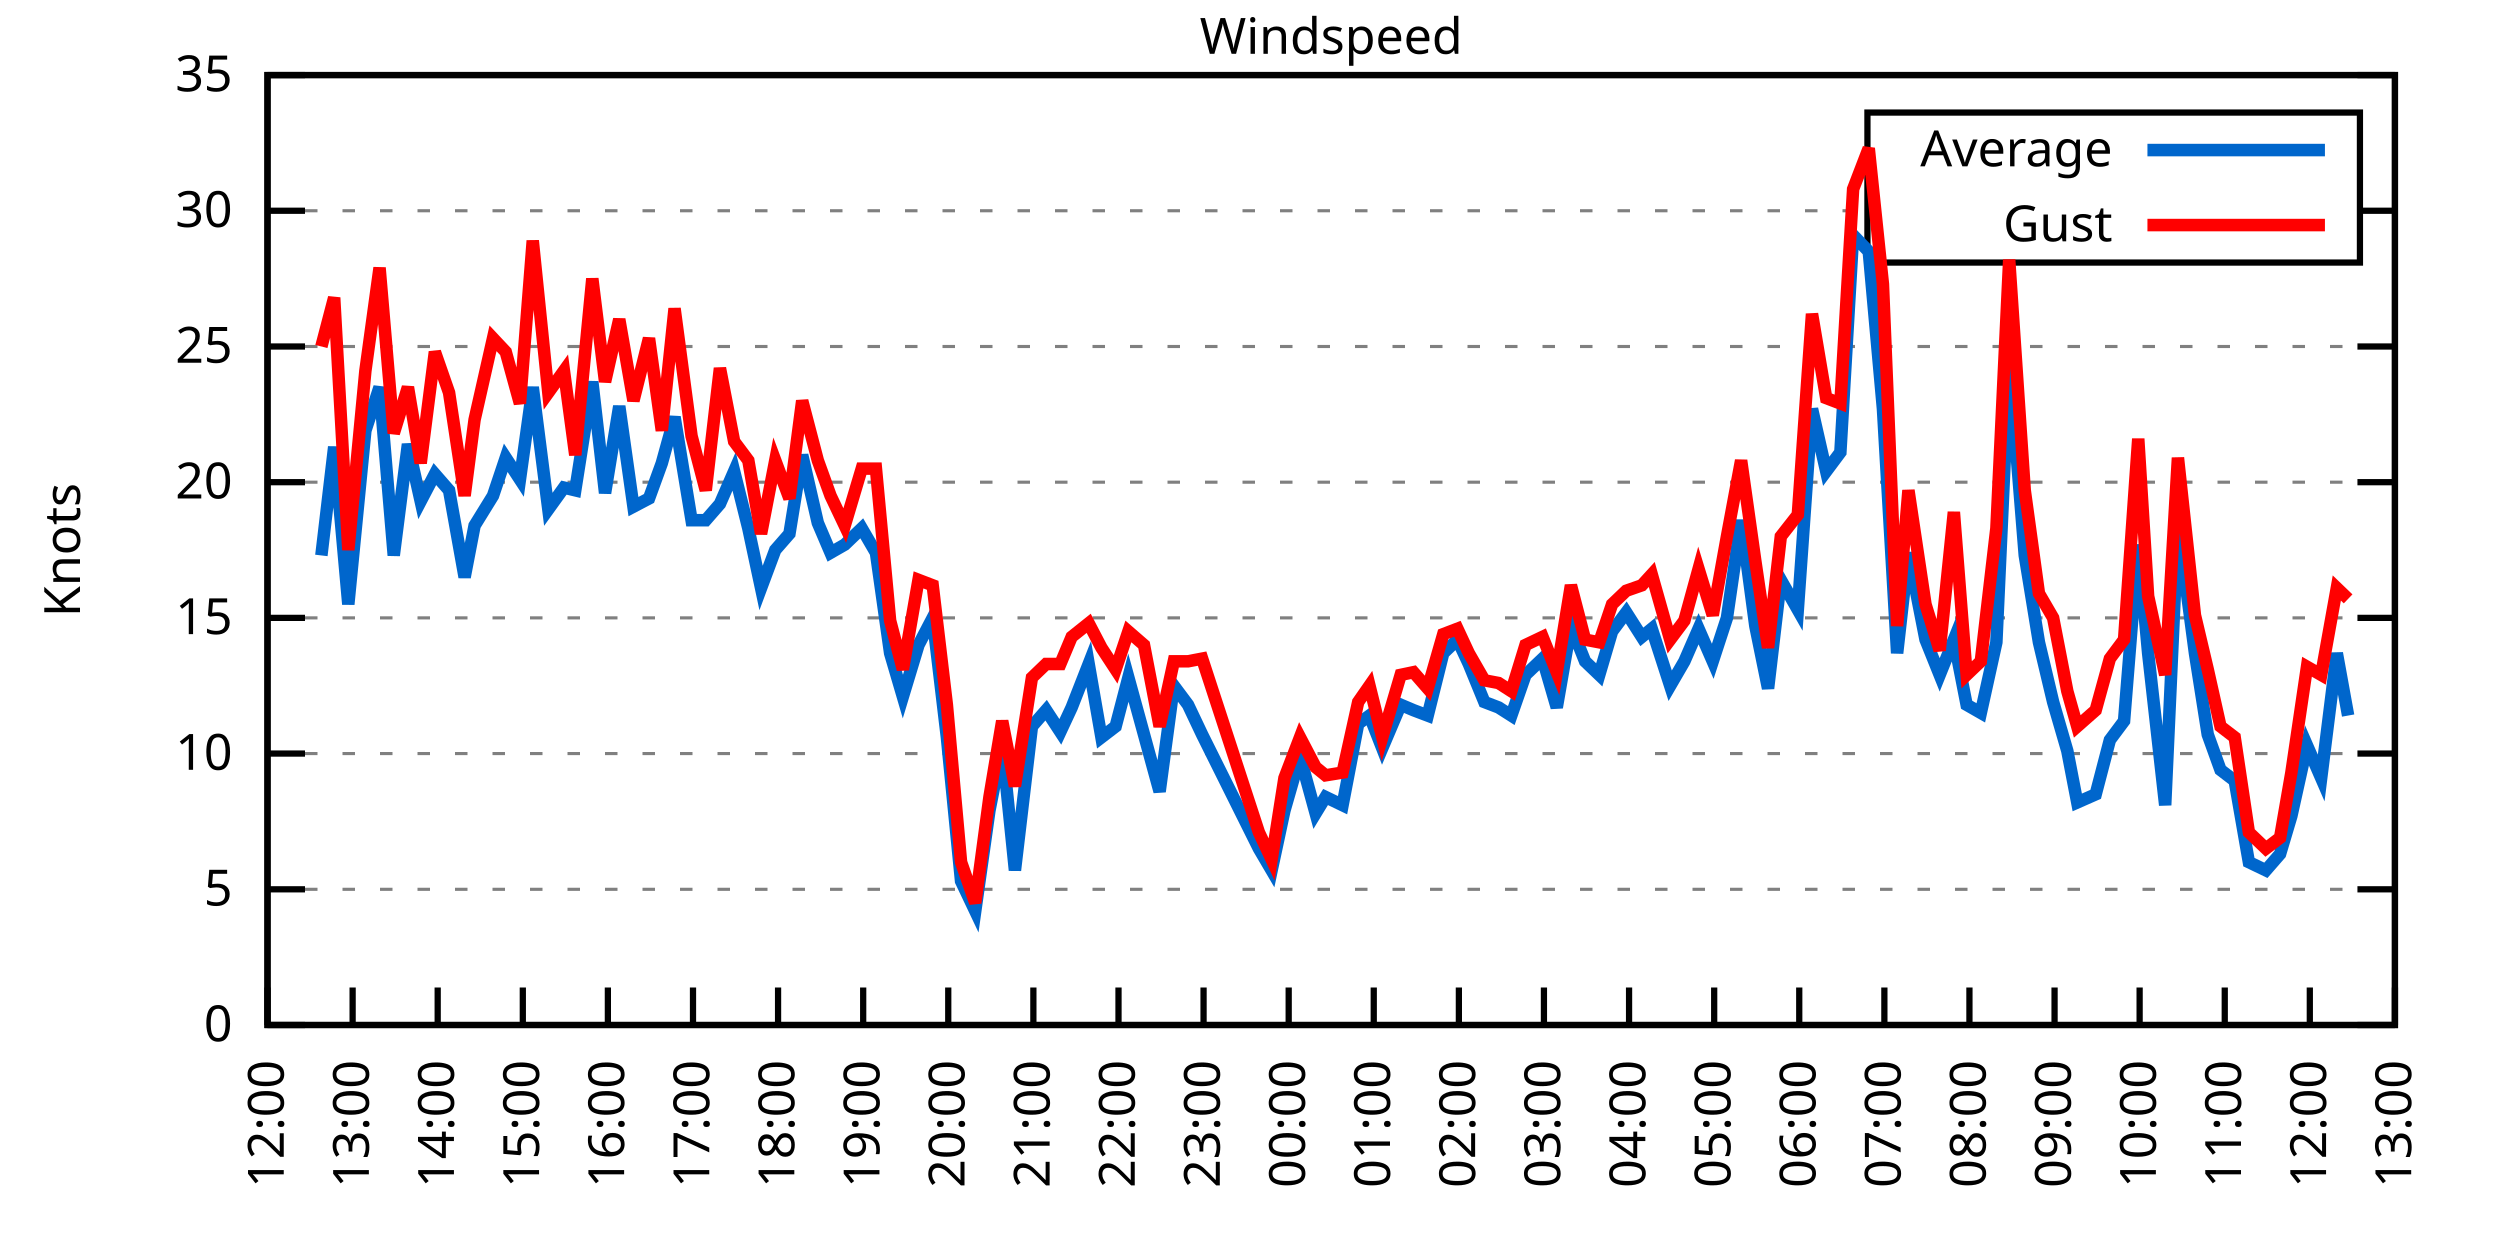
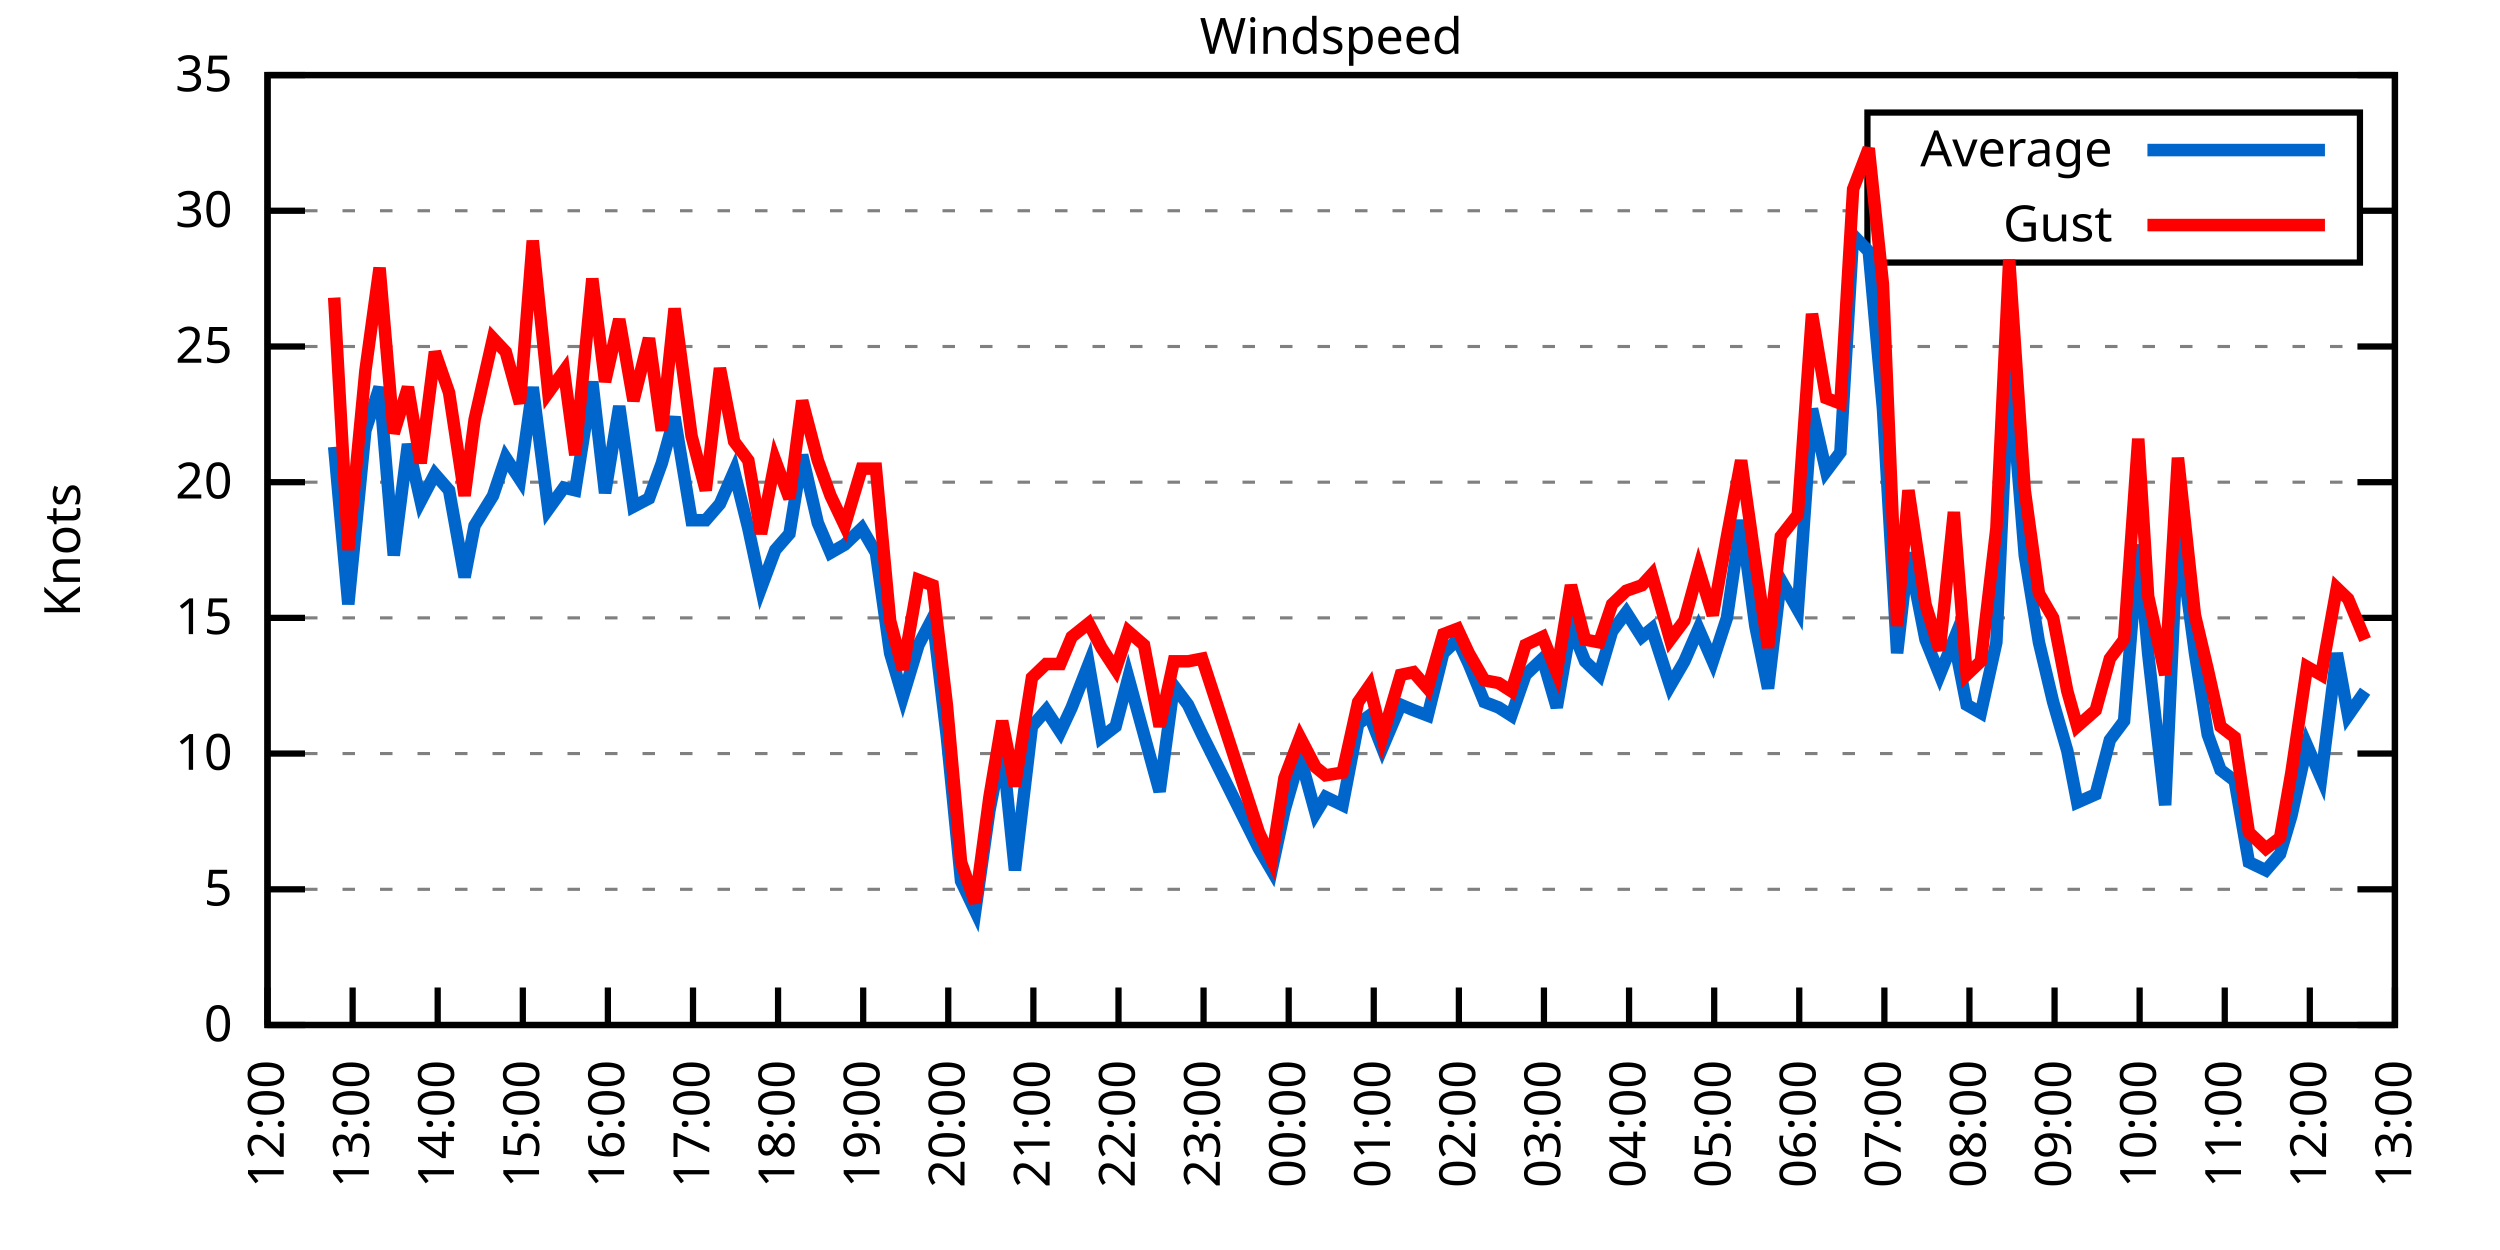
<svg xmlns="http://www.w3.org/2000/svg" xmlns:xlink="http://www.w3.org/1999/xlink" width="400" height="200" viewBox="0 0 400 200">
  <g id="gnuplot_canvas">
    <rect x="0" y="0" width="400" height="200" fill="none" />
    <defs>
      <circle id="gpDot" r="0.5" stroke-width="0.5" stroke="currentColor" />
      <path id="gpPt0" stroke-width="0.333" stroke="currentColor" d="M-1,0 h2 M0,-1 v2" />
      <path id="gpPt1" stroke-width="0.333" stroke="currentColor" d="M-1,-1 L1,1 M1,-1 L-1,1" />
      <path id="gpPt2" stroke-width="0.333" stroke="currentColor" d="M-1,0 L1,0 M0,-1 L0,1 M-1,-1 L1,1 M-1,1 L1,-1" />
      <rect id="gpPt3" stroke-width="0.333" stroke="currentColor" x="-1" y="-1" width="2" height="2" />
      <rect id="gpPt4" stroke-width="0.333" stroke="currentColor" fill="currentColor" x="-1" y="-1" width="2" height="2" />
      <circle id="gpPt5" stroke-width="0.333" stroke="currentColor" cx="0" cy="0" r="1" />
      <use xlink:href="#gpPt5" id="gpPt6" fill="currentColor" stroke="none" />
      <path id="gpPt7" stroke-width="0.333" stroke="currentColor" d="M0,-1.33 L-1.33,0.67 L1.33,0.67 z" />
      <use xlink:href="#gpPt7" id="gpPt8" fill="currentColor" stroke="none" />
      <use xlink:href="#gpPt7" id="gpPt9" stroke="currentColor" transform="rotate(180)" />
      <use xlink:href="#gpPt9" id="gpPt10" fill="currentColor" stroke="none" />
      <use xlink:href="#gpPt3" id="gpPt11" stroke="currentColor" transform="rotate(45)" />
      <use xlink:href="#gpPt11" id="gpPt12" fill="currentColor" stroke="none" />
      <path id="gpPt13" stroke-width="0.333" stroke="currentColor" d="M0,1.330 L1.265,0.411 L0.782,-1.067 L-0.782,-1.076 L-1.265,0.411 z" />
      <use xlink:href="#gpPt13" id="gpPt14" fill="currentColor" stroke="none" />
      <filter id="textbox" filterUnits="objectBoundingBox" x="0" y="0" height="1" width="1">
        <feFlood flood-color="white" flood-opacity="1" result="bgnd" />
        <feComposite in="SourceGraphic" in2="bgnd" operator="atop" />
      </filter>
      <filter id="greybox" filterUnits="objectBoundingBox" x="0" y="0" height="1" width="1">
        <feFlood flood-color="lightgrey" flood-opacity="1" result="grey" />
        <feComposite in="SourceGraphic" in2="grey" operator="atop" />
      </filter>
    </defs>
    <g fill="none" color="white" stroke="currentColor" stroke-width="1.00" stroke-linecap="butt" stroke-linejoin="miter">
</g>
    <g fill="none" color="black" stroke="currentColor" stroke-width="1.00" stroke-linecap="butt" stroke-linejoin="miter">
      <g stroke="none" shape-rendering="crispEdges">
        <polygon fill="rgb(255, 255, 255)" points="42.80,164.00 383.18,164.00 383.18,12.02 42.80,12.02 " />
      </g>
    </g>
    <g fill="none" color="black" stroke="currentColor" stroke-width="1.00" stroke-linecap="butt" stroke-linejoin="miter">
</g>
    <g fill="none" color="black" stroke="black" stroke-width="0.50" stroke-linecap="butt" stroke-linejoin="miter">
</g>
    <g fill="none" color="gray" stroke="currentColor" stroke-width="0.50" stroke-linecap="butt" stroke-linejoin="miter">
      <path stroke="gray" stroke-dasharray="2,4" class="gridline" d="M42.80,164.00 L383.19,164.00  " />
    </g>
    <g fill="none" color="gray" stroke="gray" stroke-width="1.00" stroke-linecap="butt" stroke-linejoin="miter">
</g>
    <g fill="none" color="black" stroke="currentColor" stroke-width="1.00" stroke-linecap="butt" stroke-linejoin="miter">
      <path stroke="black" d="M42.80,164.00 L48.80,164.00 M383.19,164.00 L377.19,164.00  " />
      <g transform="translate(37.20,166.60)" stroke="none" fill="black" font-family="Sans" font-size="8.00" text-anchor="end">
        <text>
          <tspan font-family="Sans"> 0</tspan>
        </text>
      </g>
    </g>
    <g fill="none" color="black" stroke="currentColor" stroke-width="1.00" stroke-linecap="butt" stroke-linejoin="miter">
</g>
    <g fill="none" color="black" stroke="black" stroke-width="0.50" stroke-linecap="butt" stroke-linejoin="miter">
</g>
    <g fill="none" color="gray" stroke="currentColor" stroke-width="0.50" stroke-linecap="butt" stroke-linejoin="miter">
      <path stroke="gray" stroke-dasharray="2,4" class="gridline" d="M42.80,142.29 L383.19,142.29  " />
    </g>
    <g fill="none" color="gray" stroke="gray" stroke-width="1.00" stroke-linecap="butt" stroke-linejoin="miter">
</g>
    <g fill="none" color="black" stroke="currentColor" stroke-width="1.00" stroke-linecap="butt" stroke-linejoin="miter">
      <path stroke="black" d="M42.80,142.29 L48.80,142.29 M383.19,142.29 L377.19,142.29  " />
      <g transform="translate(37.20,144.89)" stroke="none" fill="black" font-family="Sans" font-size="8.00" text-anchor="end">
        <text>
          <tspan font-family="Sans"> 5</tspan>
        </text>
      </g>
    </g>
    <g fill="none" color="black" stroke="currentColor" stroke-width="1.00" stroke-linecap="butt" stroke-linejoin="miter">
</g>
    <g fill="none" color="black" stroke="black" stroke-width="0.50" stroke-linecap="butt" stroke-linejoin="miter">
</g>
    <g fill="none" color="gray" stroke="currentColor" stroke-width="0.50" stroke-linecap="butt" stroke-linejoin="miter">
      <path stroke="gray" stroke-dasharray="2,4" class="gridline" d="M42.80,120.57 L383.19,120.57  " />
    </g>
    <g fill="none" color="gray" stroke="gray" stroke-width="1.00" stroke-linecap="butt" stroke-linejoin="miter">
</g>
    <g fill="none" color="black" stroke="currentColor" stroke-width="1.00" stroke-linecap="butt" stroke-linejoin="miter">
      <path stroke="black" d="M42.80,120.57 L48.80,120.57 M383.19,120.57 L377.19,120.57  " />
      <g transform="translate(37.20,123.17)" stroke="none" fill="black" font-family="Sans" font-size="8.00" text-anchor="end">
        <text>
          <tspan font-family="Sans"> 10</tspan>
        </text>
      </g>
    </g>
    <g fill="none" color="black" stroke="currentColor" stroke-width="1.00" stroke-linecap="butt" stroke-linejoin="miter">
</g>
    <g fill="none" color="black" stroke="black" stroke-width="0.50" stroke-linecap="butt" stroke-linejoin="miter">
</g>
    <g fill="none" color="gray" stroke="currentColor" stroke-width="0.50" stroke-linecap="butt" stroke-linejoin="miter">
      <path stroke="gray" stroke-dasharray="2,4" class="gridline" d="M42.80,98.86 L383.19,98.86  " />
    </g>
    <g fill="none" color="gray" stroke="gray" stroke-width="1.00" stroke-linecap="butt" stroke-linejoin="miter">
</g>
    <g fill="none" color="black" stroke="currentColor" stroke-width="1.00" stroke-linecap="butt" stroke-linejoin="miter">
      <path stroke="black" d="M42.80,98.86 L48.80,98.86 M383.19,98.86 L377.19,98.86  " />
      <g transform="translate(37.20,101.46)" stroke="none" fill="black" font-family="Sans" font-size="8.00" text-anchor="end">
        <text>
          <tspan font-family="Sans"> 15</tspan>
        </text>
      </g>
    </g>
    <g fill="none" color="black" stroke="currentColor" stroke-width="1.00" stroke-linecap="butt" stroke-linejoin="miter">
</g>
    <g fill="none" color="black" stroke="black" stroke-width="0.50" stroke-linecap="butt" stroke-linejoin="miter">
</g>
    <g fill="none" color="gray" stroke="currentColor" stroke-width="0.50" stroke-linecap="butt" stroke-linejoin="miter">
      <path stroke="gray" stroke-dasharray="2,4" class="gridline" d="M42.80,77.15 L383.19,77.15  " />
    </g>
    <g fill="none" color="gray" stroke="gray" stroke-width="1.00" stroke-linecap="butt" stroke-linejoin="miter">
</g>
    <g fill="none" color="black" stroke="currentColor" stroke-width="1.00" stroke-linecap="butt" stroke-linejoin="miter">
      <path stroke="black" d="M42.80,77.15 L48.80,77.15 M383.19,77.15 L377.19,77.15  " />
      <g transform="translate(37.20,79.75)" stroke="none" fill="black" font-family="Sans" font-size="8.00" text-anchor="end">
        <text>
          <tspan font-family="Sans"> 20</tspan>
        </text>
      </g>
    </g>
    <g fill="none" color="black" stroke="currentColor" stroke-width="1.00" stroke-linecap="butt" stroke-linejoin="miter">
</g>
    <g fill="none" color="black" stroke="black" stroke-width="0.50" stroke-linecap="butt" stroke-linejoin="miter">
</g>
    <g fill="none" color="gray" stroke="currentColor" stroke-width="0.50" stroke-linecap="butt" stroke-linejoin="miter">
      <path stroke="gray" stroke-dasharray="2,4" class="gridline" d="M42.80,55.44 L383.19,55.44  " />
    </g>
    <g fill="none" color="gray" stroke="gray" stroke-width="1.00" stroke-linecap="butt" stroke-linejoin="miter">
</g>
    <g fill="none" color="black" stroke="currentColor" stroke-width="1.00" stroke-linecap="butt" stroke-linejoin="miter">
      <path stroke="black" d="M42.80,55.44 L48.80,55.44 M383.19,55.44 L377.19,55.44  " />
      <g transform="translate(37.20,58.04)" stroke="none" fill="black" font-family="Sans" font-size="8.00" text-anchor="end">
        <text>
          <tspan font-family="Sans"> 25</tspan>
        </text>
      </g>
    </g>
    <g fill="none" color="black" stroke="currentColor" stroke-width="1.00" stroke-linecap="butt" stroke-linejoin="miter">
</g>
    <g fill="none" color="black" stroke="black" stroke-width="0.50" stroke-linecap="butt" stroke-linejoin="miter">
</g>
    <g fill="none" color="gray" stroke="currentColor" stroke-width="0.50" stroke-linecap="butt" stroke-linejoin="miter">
      <path stroke="gray" stroke-dasharray="2,4" class="gridline" d="M42.80,33.72 L298.79,33.72 M377.59,33.72 L383.19,33.72  " />
    </g>
    <g fill="none" color="gray" stroke="gray" stroke-width="1.00" stroke-linecap="butt" stroke-linejoin="miter">
</g>
    <g fill="none" color="black" stroke="currentColor" stroke-width="1.00" stroke-linecap="butt" stroke-linejoin="miter">
      <path stroke="black" d="M42.80,33.72 L48.80,33.72 M383.19,33.72 L377.19,33.72  " />
      <g transform="translate(37.20,36.32)" stroke="none" fill="black" font-family="Sans" font-size="8.00" text-anchor="end">
        <text>
          <tspan font-family="Sans"> 30</tspan>
        </text>
      </g>
    </g>
    <g fill="none" color="black" stroke="currentColor" stroke-width="1.00" stroke-linecap="butt" stroke-linejoin="miter">
</g>
    <g fill="none" color="black" stroke="black" stroke-width="0.50" stroke-linecap="butt" stroke-linejoin="miter">
</g>
    <g fill="none" color="gray" stroke="currentColor" stroke-width="0.50" stroke-linecap="butt" stroke-linejoin="miter">
      <path stroke="gray" stroke-dasharray="2,4" class="gridline" d="M42.80,12.01 L383.19,12.01  " />
    </g>
    <g fill="none" color="gray" stroke="gray" stroke-width="1.00" stroke-linecap="butt" stroke-linejoin="miter">
</g>
    <g fill="none" color="black" stroke="currentColor" stroke-width="1.00" stroke-linecap="butt" stroke-linejoin="miter">
      <path stroke="black" d="M42.80,12.01 L48.80,12.01 M383.19,12.01 L377.19,12.01  " />
      <g transform="translate(37.20,14.61)" stroke="none" fill="black" font-family="Sans" font-size="8.00" text-anchor="end">
        <text>
          <tspan font-family="Sans"> 35</tspan>
        </text>
      </g>
    </g>
    <g fill="none" color="black" stroke="currentColor" stroke-width="1.00" stroke-linecap="butt" stroke-linejoin="miter">
      <path stroke="black" d="M42.80,164.00 L42.80,158.00  " />
      <g transform="translate(45.40,169.60) rotate(270.00)" stroke="none" fill="black" font-family="Sans" font-size="8.00" text-anchor="end">
        <text>
          <tspan font-family="Sans">12:00</tspan>
        </text>
      </g>
    </g>
    <g fill="none" color="black" stroke="currentColor" stroke-width="1.00" stroke-linecap="butt" stroke-linejoin="miter">
      <path stroke="black" d="M56.42,164.00 L56.42,158.00  " />
      <g transform="translate(59.02,169.60) rotate(270.00)" stroke="none" fill="black" font-family="Sans" font-size="8.00" text-anchor="end">
        <text>
          <tspan font-family="Sans">13:00</tspan>
        </text>
      </g>
    </g>
    <g fill="none" color="black" stroke="currentColor" stroke-width="1.00" stroke-linecap="butt" stroke-linejoin="miter">
      <path stroke="black" d="M70.03,164.00 L70.03,158.00  " />
      <g transform="translate(72.63,169.60) rotate(270.00)" stroke="none" fill="black" font-family="Sans" font-size="8.00" text-anchor="end">
        <text>
          <tspan font-family="Sans">14:00</tspan>
        </text>
      </g>
    </g>
    <g fill="none" color="black" stroke="currentColor" stroke-width="1.00" stroke-linecap="butt" stroke-linejoin="miter">
      <path stroke="black" d="M83.65,164.00 L83.65,158.00  " />
      <g transform="translate(86.25,169.60) rotate(270.00)" stroke="none" fill="black" font-family="Sans" font-size="8.00" text-anchor="end">
        <text>
          <tspan font-family="Sans">15:00</tspan>
        </text>
      </g>
    </g>
    <g fill="none" color="black" stroke="currentColor" stroke-width="1.00" stroke-linecap="butt" stroke-linejoin="miter">
      <path stroke="black" d="M97.26,164.00 L97.26,158.00  " />
      <g transform="translate(99.86,169.60) rotate(270.00)" stroke="none" fill="black" font-family="Sans" font-size="8.00" text-anchor="end">
        <text>
          <tspan font-family="Sans">16:00</tspan>
        </text>
      </g>
    </g>
    <g fill="none" color="black" stroke="currentColor" stroke-width="1.00" stroke-linecap="butt" stroke-linejoin="miter">
      <path stroke="black" d="M110.88,164.00 L110.88,158.00  " />
      <g transform="translate(113.48,169.60) rotate(270.00)" stroke="none" fill="black" font-family="Sans" font-size="8.00" text-anchor="end">
        <text>
          <tspan font-family="Sans">17:00</tspan>
        </text>
      </g>
    </g>
    <g fill="none" color="black" stroke="currentColor" stroke-width="1.00" stroke-linecap="butt" stroke-linejoin="miter">
      <path stroke="black" d="M124.49,164.00 L124.49,158.00  " />
      <g transform="translate(127.09,169.60) rotate(270.00)" stroke="none" fill="black" font-family="Sans" font-size="8.00" text-anchor="end">
        <text>
          <tspan font-family="Sans">18:00</tspan>
        </text>
      </g>
    </g>
    <g fill="none" color="black" stroke="currentColor" stroke-width="1.00" stroke-linecap="butt" stroke-linejoin="miter">
      <path stroke="black" d="M138.11,164.00 L138.11,158.00  " />
      <g transform="translate(140.71,169.60) rotate(270.00)" stroke="none" fill="black" font-family="Sans" font-size="8.00" text-anchor="end">
        <text>
          <tspan font-family="Sans">19:00</tspan>
        </text>
      </g>
    </g>
    <g fill="none" color="black" stroke="currentColor" stroke-width="1.00" stroke-linecap="butt" stroke-linejoin="miter">
      <path stroke="black" d="M151.72,164.00 L151.72,158.00  " />
      <g transform="translate(154.32,169.60) rotate(270.00)" stroke="none" fill="black" font-family="Sans" font-size="8.00" text-anchor="end">
        <text>
          <tspan font-family="Sans">20:00</tspan>
        </text>
      </g>
    </g>
    <g fill="none" color="black" stroke="currentColor" stroke-width="1.00" stroke-linecap="butt" stroke-linejoin="miter">
      <path stroke="black" d="M165.34,164.00 L165.34,158.00  " />
      <g transform="translate(167.94,169.60) rotate(270.00)" stroke="none" fill="black" font-family="Sans" font-size="8.00" text-anchor="end">
        <text>
          <tspan font-family="Sans">21:00</tspan>
        </text>
      </g>
    </g>
    <g fill="none" color="black" stroke="currentColor" stroke-width="1.00" stroke-linecap="butt" stroke-linejoin="miter">
      <path stroke="black" d="M178.96,164.00 L178.96,158.00  " />
      <g transform="translate(181.56,169.60) rotate(270.00)" stroke="none" fill="black" font-family="Sans" font-size="8.00" text-anchor="end">
        <text>
          <tspan font-family="Sans">22:00</tspan>
        </text>
      </g>
    </g>
    <g fill="none" color="black" stroke="currentColor" stroke-width="1.00" stroke-linecap="butt" stroke-linejoin="miter">
      <path stroke="black" d="M192.57,164.00 L192.57,158.00  " />
      <g transform="translate(195.17,169.60) rotate(270.00)" stroke="none" fill="black" font-family="Sans" font-size="8.00" text-anchor="end">
        <text>
          <tspan font-family="Sans">23:00</tspan>
        </text>
      </g>
    </g>
    <g fill="none" color="black" stroke="currentColor" stroke-width="1.00" stroke-linecap="butt" stroke-linejoin="miter">
      <path stroke="black" d="M206.19,164.00 L206.19,158.00  " />
      <g transform="translate(208.79,169.60) rotate(270.00)" stroke="none" fill="black" font-family="Sans" font-size="8.00" text-anchor="end">
        <text>
          <tspan font-family="Sans">00:00</tspan>
        </text>
      </g>
    </g>
    <g fill="none" color="black" stroke="currentColor" stroke-width="1.00" stroke-linecap="butt" stroke-linejoin="miter">
      <path stroke="black" d="M219.80,164.00 L219.80,158.00  " />
      <g transform="translate(222.40,169.60) rotate(270.00)" stroke="none" fill="black" font-family="Sans" font-size="8.00" text-anchor="end">
        <text>
          <tspan font-family="Sans">01:00</tspan>
        </text>
      </g>
    </g>
    <g fill="none" color="black" stroke="currentColor" stroke-width="1.00" stroke-linecap="butt" stroke-linejoin="miter">
      <path stroke="black" d="M233.42,164.00 L233.42,158.00  " />
      <g transform="translate(236.02,169.60) rotate(270.00)" stroke="none" fill="black" font-family="Sans" font-size="8.00" text-anchor="end">
        <text>
          <tspan font-family="Sans">02:00</tspan>
        </text>
      </g>
    </g>
    <g fill="none" color="black" stroke="currentColor" stroke-width="1.00" stroke-linecap="butt" stroke-linejoin="miter">
      <path stroke="black" d="M247.03,164.00 L247.03,158.00  " />
      <g transform="translate(249.63,169.60) rotate(270.00)" stroke="none" fill="black" font-family="Sans" font-size="8.00" text-anchor="end">
        <text>
          <tspan font-family="Sans">03:00</tspan>
        </text>
      </g>
    </g>
    <g fill="none" color="black" stroke="currentColor" stroke-width="1.00" stroke-linecap="butt" stroke-linejoin="miter">
      <path stroke="black" d="M260.65,164.00 L260.65,158.00  " />
      <g transform="translate(263.25,169.60) rotate(270.00)" stroke="none" fill="black" font-family="Sans" font-size="8.00" text-anchor="end">
        <text>
          <tspan font-family="Sans">04:00</tspan>
        </text>
      </g>
    </g>
    <g fill="none" color="black" stroke="currentColor" stroke-width="1.00" stroke-linecap="butt" stroke-linejoin="miter">
      <path stroke="black" d="M274.27,164.00 L274.27,158.00  " />
      <g transform="translate(276.87,169.60) rotate(270.00)" stroke="none" fill="black" font-family="Sans" font-size="8.00" text-anchor="end">
        <text>
          <tspan font-family="Sans">05:00</tspan>
        </text>
      </g>
    </g>
    <g fill="none" color="black" stroke="currentColor" stroke-width="1.00" stroke-linecap="butt" stroke-linejoin="miter">
      <path stroke="black" d="M287.88,164.00 L287.88,158.00  " />
      <g transform="translate(290.48,169.60) rotate(270.00)" stroke="none" fill="black" font-family="Sans" font-size="8.00" text-anchor="end">
        <text>
          <tspan font-family="Sans">06:00</tspan>
        </text>
      </g>
    </g>
    <g fill="none" color="black" stroke="currentColor" stroke-width="1.00" stroke-linecap="butt" stroke-linejoin="miter">
      <path stroke="black" d="M301.50,164.00 L301.50,158.00  " />
      <g transform="translate(304.10,169.60) rotate(270.00)" stroke="none" fill="black" font-family="Sans" font-size="8.00" text-anchor="end">
        <text>
          <tspan font-family="Sans">07:00</tspan>
        </text>
      </g>
    </g>
    <g fill="none" color="black" stroke="currentColor" stroke-width="1.00" stroke-linecap="butt" stroke-linejoin="miter">
      <path stroke="black" d="M315.11,164.00 L315.11,158.00  " />
      <g transform="translate(317.71,169.60) rotate(270.00)" stroke="none" fill="black" font-family="Sans" font-size="8.00" text-anchor="end">
        <text>
          <tspan font-family="Sans">08:00</tspan>
        </text>
      </g>
    </g>
    <g fill="none" color="black" stroke="currentColor" stroke-width="1.00" stroke-linecap="butt" stroke-linejoin="miter">
      <path stroke="black" d="M328.73,164.00 L328.73,158.00  " />
      <g transform="translate(331.33,169.60) rotate(270.00)" stroke="none" fill="black" font-family="Sans" font-size="8.00" text-anchor="end">
        <text>
          <tspan font-family="Sans">09:00</tspan>
        </text>
      </g>
    </g>
    <g fill="none" color="black" stroke="currentColor" stroke-width="1.00" stroke-linecap="butt" stroke-linejoin="miter">
      <path stroke="black" d="M342.34,164.00 L342.34,158.00  " />
      <g transform="translate(344.94,169.60) rotate(270.00)" stroke="none" fill="black" font-family="Sans" font-size="8.00" text-anchor="end">
        <text>
          <tspan font-family="Sans">10:00</tspan>
        </text>
      </g>
    </g>
    <g fill="none" color="black" stroke="currentColor" stroke-width="1.00" stroke-linecap="butt" stroke-linejoin="miter">
      <path stroke="black" d="M355.96,164.00 L355.96,158.00  " />
      <g transform="translate(358.56,169.60) rotate(270.00)" stroke="none" fill="black" font-family="Sans" font-size="8.00" text-anchor="end">
        <text>
          <tspan font-family="Sans">11:00</tspan>
        </text>
      </g>
    </g>
    <g fill="none" color="black" stroke="currentColor" stroke-width="1.00" stroke-linecap="butt" stroke-linejoin="miter">
      <path stroke="black" d="M369.57,164.00 L369.57,158.00  " />
      <g transform="translate(372.17,169.60) rotate(270.00)" stroke="none" fill="black" font-family="Sans" font-size="8.00" text-anchor="end">
        <text>
          <tspan font-family="Sans">12:00</tspan>
        </text>
      </g>
    </g>
    <g fill="none" color="black" stroke="currentColor" stroke-width="1.00" stroke-linecap="butt" stroke-linejoin="miter">
      <path stroke="black" d="M383.19,164.00 L383.19,158.00  " />
      <g transform="translate(385.79,169.60) rotate(270.00)" stroke="none" fill="black" font-family="Sans" font-size="8.00" text-anchor="end">
        <text>
          <tspan font-family="Sans">13:00</tspan>
        </text>
      </g>
    </g>
    <g fill="none" color="black" stroke="currentColor" stroke-width="1.00" stroke-linecap="butt" stroke-linejoin="miter">
</g>
    <g fill="none" color="black" stroke="currentColor" stroke-width="1.00" stroke-linecap="butt" stroke-linejoin="miter">
      <path stroke="black" d="M42.80,12.01 L42.80,164.00 L383.19,164.00 L383.19,12.01 L42.80,12.01 Z  " />
    </g>
    <g fill="none" color="black" stroke="currentColor" stroke-width="1.00" stroke-linecap="butt" stroke-linejoin="miter">
</g>
    <g fill="none" color="black" stroke="currentColor" stroke-width="1.00" stroke-linecap="butt" stroke-linejoin="miter">
      <path stroke="black" d="M298.79,42.01 L298.79,18.01 L377.59,18.01 L377.59,42.01 L298.79,42.01 Z  " />
    </g>
    <g id="Windspeed_plot_1">
      <g fill="none" color="white" stroke="black" stroke-width="2.00" stroke-linecap="butt" stroke-linejoin="miter">
</g>
      <g fill="none" color="black" stroke="currentColor" stroke-width="2.00" stroke-linecap="butt" stroke-linejoin="miter">
        <g transform="translate(337.99,26.61)" stroke="none" fill="black" font-family="Sans" font-size="8.00" text-anchor="end">
          <text>
            <tspan font-family="Sans">Average</tspan>
          </text>
        </g>
      </g>
      <g fill="none" color="black" stroke="currentColor" stroke-width="2.00" stroke-linecap="butt" stroke-linejoin="miter">
-         <path stroke="rgb(  0, 102, 204)" d="M343.59,24.01 L371.99,24.01 M51.42,88.87 L53.47,71.50 L55.73,96.69 L58.46,68.90 L60.73,61.95 L63.00,88.87   L65.27,71.07 L67.31,80.19 L69.58,75.85 L71.85,78.45 L74.34,92.35 L75.93,84.10 L78.88,79.32 L80.92,73.24   L83.19,76.71 L85.24,61.95 L87.73,81.49 L90.23,78.02 L92.04,78.45 L94.77,61.08 L96.81,78.89 L99.08,64.99   L101.35,81.06 L103.84,79.75 L105.89,74.11 L107.93,66.73 L110.65,83.23 L112.92,83.23 L115.19,80.62 L117.46,75.41   L119.73,84.53 L121.77,94.08 L124.04,88.00 L126.31,85.40 L128.35,72.81 L130.85,83.66 L132.89,88.44 L135.16,87.14   L137.88,84.53 L140.15,88.44 L142.42,104.51 L144.46,111.45 L146.96,103.20 L149.23,98.86 L151.50,117.97 L153.77,140.98   L156.04,145.76 L158.31,129.69 L160.35,119.27 L162.39,139.25 L165.11,116.23 L167.38,113.63 L169.65,117.10 L171.47,113.19   L174.19,106.24 L176.23,117.97 L178.50,116.23 L180.54,108.42 L183.04,117.53 L185.54,126.65 L187.81,109.72 L190.08,112.76   L192.34,117.53 L201.42,135.77 L203.46,139.25 L205.51,129.69 L208.00,121.01 L210.50,130.13 L212.09,127.52 L214.81,128.83   L217.31,115.80 L219.12,114.49 L221.16,119.71 L224.11,112.76 L226.16,113.63 L228.43,114.49 L230.92,104.51 L233.19,102.34   L235.01,106.24 L237.50,112.32 L239.77,113.19 L241.81,114.49 L244.08,107.98 L246.81,105.38 L249.08,113.19 L251.35,100.16   L253.61,105.81 L255.88,107.98 L257.93,101.03 L260.20,97.99 L262.69,101.90 L264.28,100.60 L267.23,109.72 L269.50,105.81   L271.77,100.60 L274.04,105.81 L276.31,98.86 L278.58,83.23 L280.85,100.16 L282.89,110.15 L284.93,92.78 L287.65,97.56   L289.92,65.42 L292.19,75.41 L294.46,72.37 L296.50,37.63 L299.00,40.24 L301.27,65.42 L303.54,104.51 L305.35,88.44   L308.08,102.34 L310.35,107.98 L312.62,102.34 L314.66,112.76 L316.93,114.06 L319.42,102.77 L321.47,58.04 L323.96,88.87   L326.23,102.77 L328.50,112.32 L330.77,120.14 L332.36,128.39 L335.31,127.09 L337.58,118.40 L339.85,115.36 L342.12,87.14   L343.70,104.51 L346.43,128.83 L348.47,84.10 L351.19,104.51 L353.24,117.53 L355.28,123.18 L357.55,124.92 L359.82,137.94   L362.54,139.25 L364.81,136.64 L366.62,130.56 L369.12,119.27 L371.39,124.48 L373.89,104.51 L375.70,114.49  " />
+         <path stroke="rgb(  0, 102, 204)" d="M343.59,24.01 L371.99,24.01 M53.47,71.50 L55.73,96.69 L58.46,68.90 L60.73,61.95 L63.00,88.87 L65.27,71.07   L67.31,80.19 L69.58,75.85 L71.85,78.45 L74.34,92.35 L75.93,84.10 L78.88,79.32 L80.92,73.24 L83.19,76.71   L85.24,61.95 L87.73,81.49 L90.23,78.02 L92.04,78.45 L94.77,61.08 L96.81,78.89 L99.08,64.99 L101.35,81.06   L103.84,79.75 L105.89,74.11 L107.93,66.73 L110.65,83.23 L112.92,83.23 L115.19,80.62 L117.46,75.41 L119.73,84.53   L121.77,94.08 L124.04,88.00 L126.31,85.40 L128.35,72.81 L130.85,83.66 L132.89,88.44 L135.16,87.14 L137.88,84.53   L140.15,88.44 L142.42,104.51 L144.46,111.45 L146.96,103.20 L149.23,98.86 L151.50,117.97 L153.77,140.98 L156.04,145.76   L158.31,129.69 L160.35,119.27 L162.39,139.25 L165.11,116.23 L167.38,113.63 L169.65,117.10 L171.47,113.19 L174.19,106.24   L176.23,117.97 L178.50,116.23 L180.54,108.42 L183.04,117.53 L185.54,126.65 L187.81,109.72 L190.08,112.76 L192.34,117.53   L201.42,135.77 L203.46,139.25 L205.51,129.69 L208.00,121.01 L210.50,130.13 L212.09,127.52 L214.81,128.83 L217.31,115.80   L219.12,114.49 L221.16,119.71 L224.11,112.76 L226.16,113.63 L228.43,114.49 L230.92,104.51 L233.19,102.34 L235.01,106.24   L237.50,112.32 L239.77,113.19 L241.81,114.49 L244.08,107.98 L246.81,105.38 L249.08,113.19 L251.35,100.16 L253.61,105.81   L255.88,107.98 L257.93,101.03 L260.20,97.99 L262.69,101.90 L264.28,100.60 L267.23,109.72 L269.50,105.81 L271.77,100.60   L274.04,105.81 L276.31,98.86 L278.58,83.23 L280.85,100.16 L282.89,110.15 L284.93,92.78 L287.65,97.56 L289.92,65.42   L292.19,75.41 L294.46,72.37 L296.50,37.63 L299.00,40.24 L301.27,65.42 L303.54,104.51 L305.35,88.44 L308.08,102.34   L310.35,107.98 L312.62,102.34 L314.66,112.76 L316.93,114.06 L319.42,102.77 L321.47,58.04 L323.96,88.87 L326.23,102.77   L328.50,112.32 L330.77,120.14 L332.36,128.39 L335.31,127.09 L337.58,118.40 L339.85,115.36 L342.12,87.14 L343.70,104.51   L346.43,128.83 L348.47,84.10 L351.19,104.51 L353.24,117.53 L355.28,123.18 L357.55,124.92 L359.82,137.94 L362.54,139.25   L364.81,136.64 L366.62,130.56 L369.12,119.27 L371.39,124.48 L373.89,104.51 L375.70,114.49 L378.42,110.59  " />
      </g>
    </g>
    <g id="Windspeed_plot_2">
      <g fill="none" color="black" stroke="currentColor" stroke-width="2.00" stroke-linecap="butt" stroke-linejoin="miter">
        <g transform="translate(337.99,38.61)" stroke="none" fill="black" font-family="Sans" font-size="8.00" text-anchor="end">
          <text>
            <tspan font-family="Sans">Gust</tspan>
          </text>
        </g>
      </g>
      <g fill="none" color="black" stroke="currentColor" stroke-width="2.00" stroke-linecap="butt" stroke-linejoin="miter">
-         <path stroke="rgb(255,   0,   0)" d="M343.59,36.01 L371.99,36.01 M51.42,55.44 L53.47,47.62 L55.73,88.00 L58.46,59.34 L60.73,42.84 L63.00,69.33   L65.27,61.95 L67.31,74.11 L69.58,56.30 L71.85,62.82 L74.34,79.32 L75.93,67.16 L78.88,54.13 L80.92,56.30   L83.19,64.56 L85.24,38.50 L87.73,62.82 L90.23,59.34 L92.04,72.81 L94.77,44.58 L96.81,61.08 L99.08,51.09   L101.35,64.12 L103.84,54.13 L105.89,68.90 L107.93,49.36 L110.65,69.77 L112.92,78.45 L115.19,58.91 L117.46,70.63   L119.73,73.67 L121.77,85.40 L124.04,73.67 L126.31,79.75 L128.35,64.12 L130.85,73.67 L132.89,79.32 L135.16,84.10   L137.88,74.98 L140.15,74.98 L142.42,99.30 L144.46,107.11 L146.96,92.78 L149.23,93.65 L151.50,112.76 L153.77,137.94   L156.04,144.46 L158.31,127.52 L160.35,115.36 L162.39,125.79 L165.11,108.42 L167.38,106.24 L169.65,106.24 L171.47,101.90   L174.19,99.73 L176.23,103.64 L178.50,107.11 L180.54,101.03 L183.04,103.20 L185.54,116.23 L187.81,105.81 L190.08,105.81   L192.34,105.38 L201.42,133.17 L203.46,137.51 L205.51,124.48 L208.00,117.97 L210.50,122.75 L212.09,124.05 L214.81,123.61   L217.31,112.32 L219.12,109.72 L221.16,117.97 L224.11,107.98 L226.16,107.55 L228.43,110.15 L230.92,101.47 L233.19,100.60   L235.01,104.51 L237.50,108.85 L239.77,109.28 L241.81,110.59 L244.08,103.20 L246.81,101.90 L249.08,107.55 L251.35,93.65   L253.61,102.34 L255.88,102.77 L257.93,96.69 L260.20,94.52 L262.69,93.65 L264.28,91.91 L267.23,102.34 L269.50,99.30   L271.77,91.04 L274.04,98.43 L276.31,85.83 L278.58,73.67 L280.85,89.74 L282.89,103.64 L284.93,85.83 L287.65,82.36   L289.92,50.22 L292.19,63.69 L294.46,64.56 L296.50,30.25 L299.00,23.73 L301.27,45.45 L303.54,100.16 L305.35,78.45   L308.08,96.69 L310.35,104.07 L312.62,81.93 L314.66,107.98 L316.93,105.81 L319.42,84.53 L321.47,41.54 L323.96,78.45   L326.23,94.95 L328.50,98.86 L330.77,110.59 L332.36,116.23 L335.31,113.63 L337.58,105.38 L339.85,102.34 L342.12,70.20   L343.70,95.39 L346.43,107.98 L348.47,73.24 L351.19,98.43 L353.24,107.11 L355.28,116.23 L357.55,117.97 L359.82,133.17   L362.54,135.77 L364.81,134.04 L366.62,123.61 L369.12,106.68 L371.39,107.98 L373.89,94.08 L375.70,95.82  " />
+         <path stroke="rgb(255,   0,   0)" d="M343.59,36.01 L371.99,36.01 M53.47,47.62 L55.73,88.00 L58.46,59.34 L60.73,42.84 L63.00,69.33 L65.27,61.95   L67.31,74.11 L69.58,56.30 L71.85,62.82 L74.34,79.32 L75.93,67.16 L78.88,54.13 L80.92,56.30 L83.19,64.56   L85.24,38.50 L87.73,62.82 L90.23,59.34 L92.04,72.81 L94.77,44.58 L96.81,61.08 L99.08,51.09 L101.35,64.12   L103.84,54.13 L105.89,68.90 L107.93,49.36 L110.65,69.77 L112.92,78.45 L115.19,58.91 L117.46,70.63 L119.73,73.67   L121.77,85.40 L124.04,73.67 L126.31,79.75 L128.35,64.12 L130.85,73.67 L132.89,79.32 L135.16,84.10 L137.88,74.98   L140.15,74.98 L142.42,99.30 L144.46,107.11 L146.96,92.78 L149.23,93.65 L151.50,112.76 L153.77,137.94 L156.04,144.46   L158.31,127.52 L160.35,115.36 L162.39,125.79 L165.11,108.42 L167.38,106.24 L169.65,106.24 L171.47,101.90 L174.19,99.73   L176.23,103.64 L178.50,107.11 L180.54,101.03 L183.04,103.20 L185.54,116.23 L187.81,105.81 L190.08,105.81 L192.34,105.38   L201.42,133.17 L203.46,137.51 L205.51,124.48 L208.00,117.97 L210.50,122.75 L212.09,124.05 L214.81,123.61 L217.31,112.32   L219.12,109.72 L221.16,117.97 L224.11,107.98 L226.16,107.55 L228.43,110.15 L230.92,101.47 L233.19,100.60 L235.01,104.51   L237.50,108.85 L239.77,109.28 L241.81,110.59 L244.08,103.20 L246.81,101.90 L249.08,107.55 L251.35,93.65 L253.61,102.34   L255.88,102.77 L257.93,96.69 L260.20,94.52 L262.69,93.65 L264.28,91.91 L267.23,102.34 L269.50,99.30 L271.77,91.04   L274.04,98.43 L276.31,85.83 L278.58,73.67 L280.85,89.74 L282.89,103.64 L284.93,85.83 L287.65,82.36 L289.92,50.22   L292.19,63.69 L294.46,64.56 L296.50,30.25 L299.00,23.73 L301.27,45.45 L303.54,100.16 L305.35,78.45 L308.08,96.69   L310.35,104.07 L312.62,81.93 L314.66,107.98 L316.93,105.81 L319.42,84.53 L321.47,41.54 L323.96,78.45 L326.23,94.95   L328.50,98.86 L330.77,110.59 L332.36,116.23 L335.31,113.63 L337.58,105.38 L339.85,102.34 L342.12,70.20 L343.70,95.39   L346.43,107.98 L348.47,73.24 L351.19,98.43 L353.24,107.11 L355.28,116.23 L357.55,117.97 L359.82,133.17 L362.54,135.77   L364.81,134.04 L366.62,123.61 L369.12,106.68 L371.39,107.98 L373.89,94.08 L375.70,95.82 L378.42,102.34  " />
      </g>
    </g>
    <g fill="none" color="black" stroke="currentColor" stroke-width="2.00" stroke-linecap="butt" stroke-linejoin="miter">
</g>
    <g fill="none" color="black" stroke="black" stroke-width="1.00" stroke-linecap="butt" stroke-linejoin="miter">
</g>
    <g fill="none" color="black" stroke="currentColor" stroke-width="1.00" stroke-linecap="butt" stroke-linejoin="miter">
      <path stroke="black" d="M42.80,12.01 L42.80,164.00 L383.19,164.00 L383.19,12.01 L42.80,12.01 Z  " />
      <g transform="translate(12.80,88.01) rotate(270.00)" stroke="none" fill="black" font-family="Sans" font-size="8.00" text-anchor="middle">
        <text>
          <tspan font-family="Sans">Knots</tspan>
        </text>
      </g>
    </g>
    <g fill="none" color="black" stroke="currentColor" stroke-width="1.00" stroke-linecap="butt" stroke-linejoin="miter">
</g>
    <g fill="none" color="black" stroke="currentColor" stroke-width="1.00" stroke-linecap="butt" stroke-linejoin="miter">
      <g transform="translate(212.99,8.61)" stroke="none" fill="black" font-family="Sans" font-size="8.00" text-anchor="middle">
        <text>
          <tspan font-family="Sans">Windspeed</tspan>
        </text>
      </g>
    </g>
    <g fill="none" color="black" stroke="currentColor" stroke-width="1.00" stroke-linecap="butt" stroke-linejoin="miter">
</g>
  </g>
</svg>
